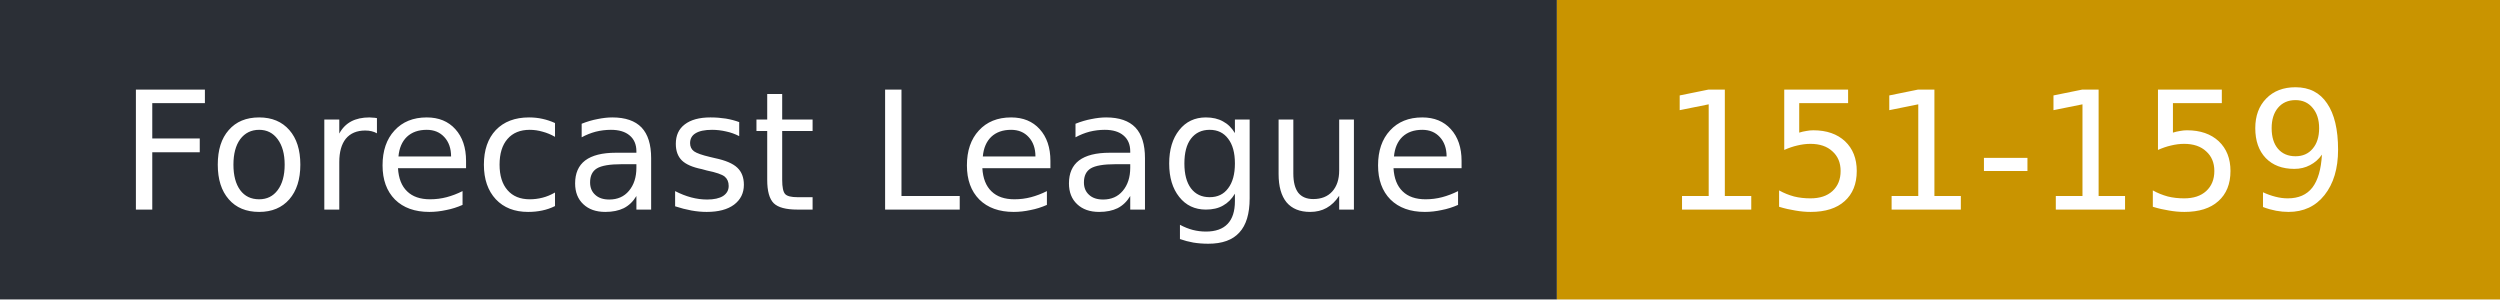
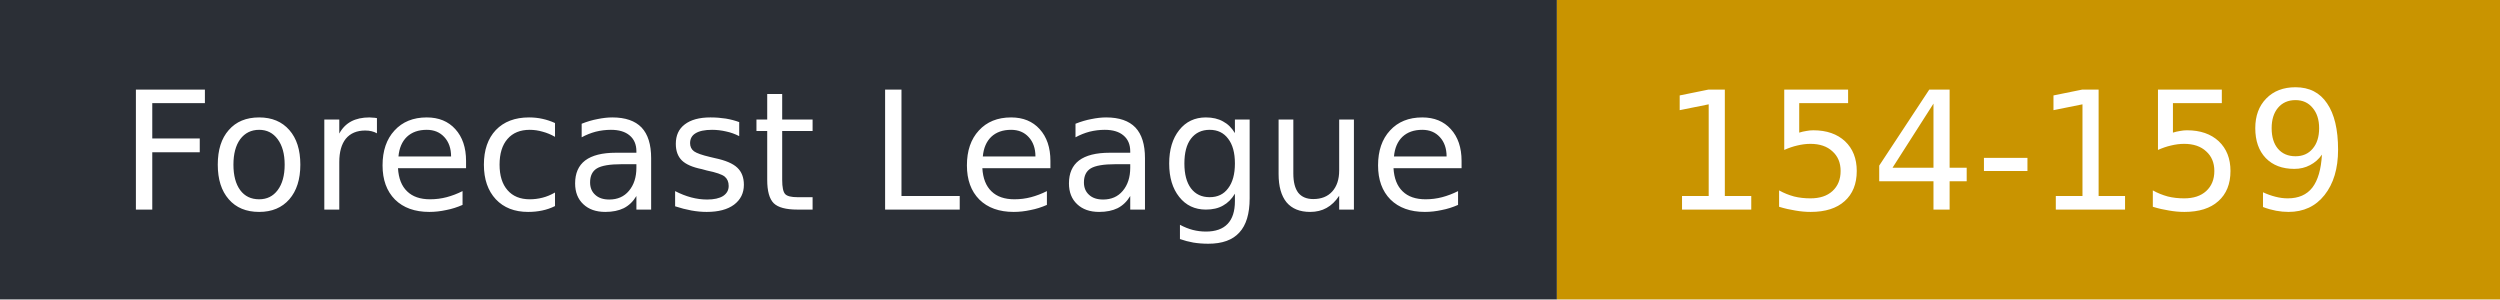
- <svg xmlns="http://www.w3.org/2000/svg" width="167" height="20" role="img" aria-label="Forecast League: 151-159">
+ <svg xmlns="http://www.w3.org/2000/svg" width="167" height="20" role="img" aria-label="Forecast League: 154-159">
  <rect width="104" height="20" fill="#2b2f36" />
  <rect x="104" width="63" height="20" fill="#c99400" />
  <g fill="#fff" font-family="Verdana,DejaVu Sans,sans-serif" font-size="11">
    <text x="8" y="14">Forecast League</text>
-     <text x="111" y="14">151-159</text>
+     <text x="111" y="14">154-159</text>
  </g>
</svg>
